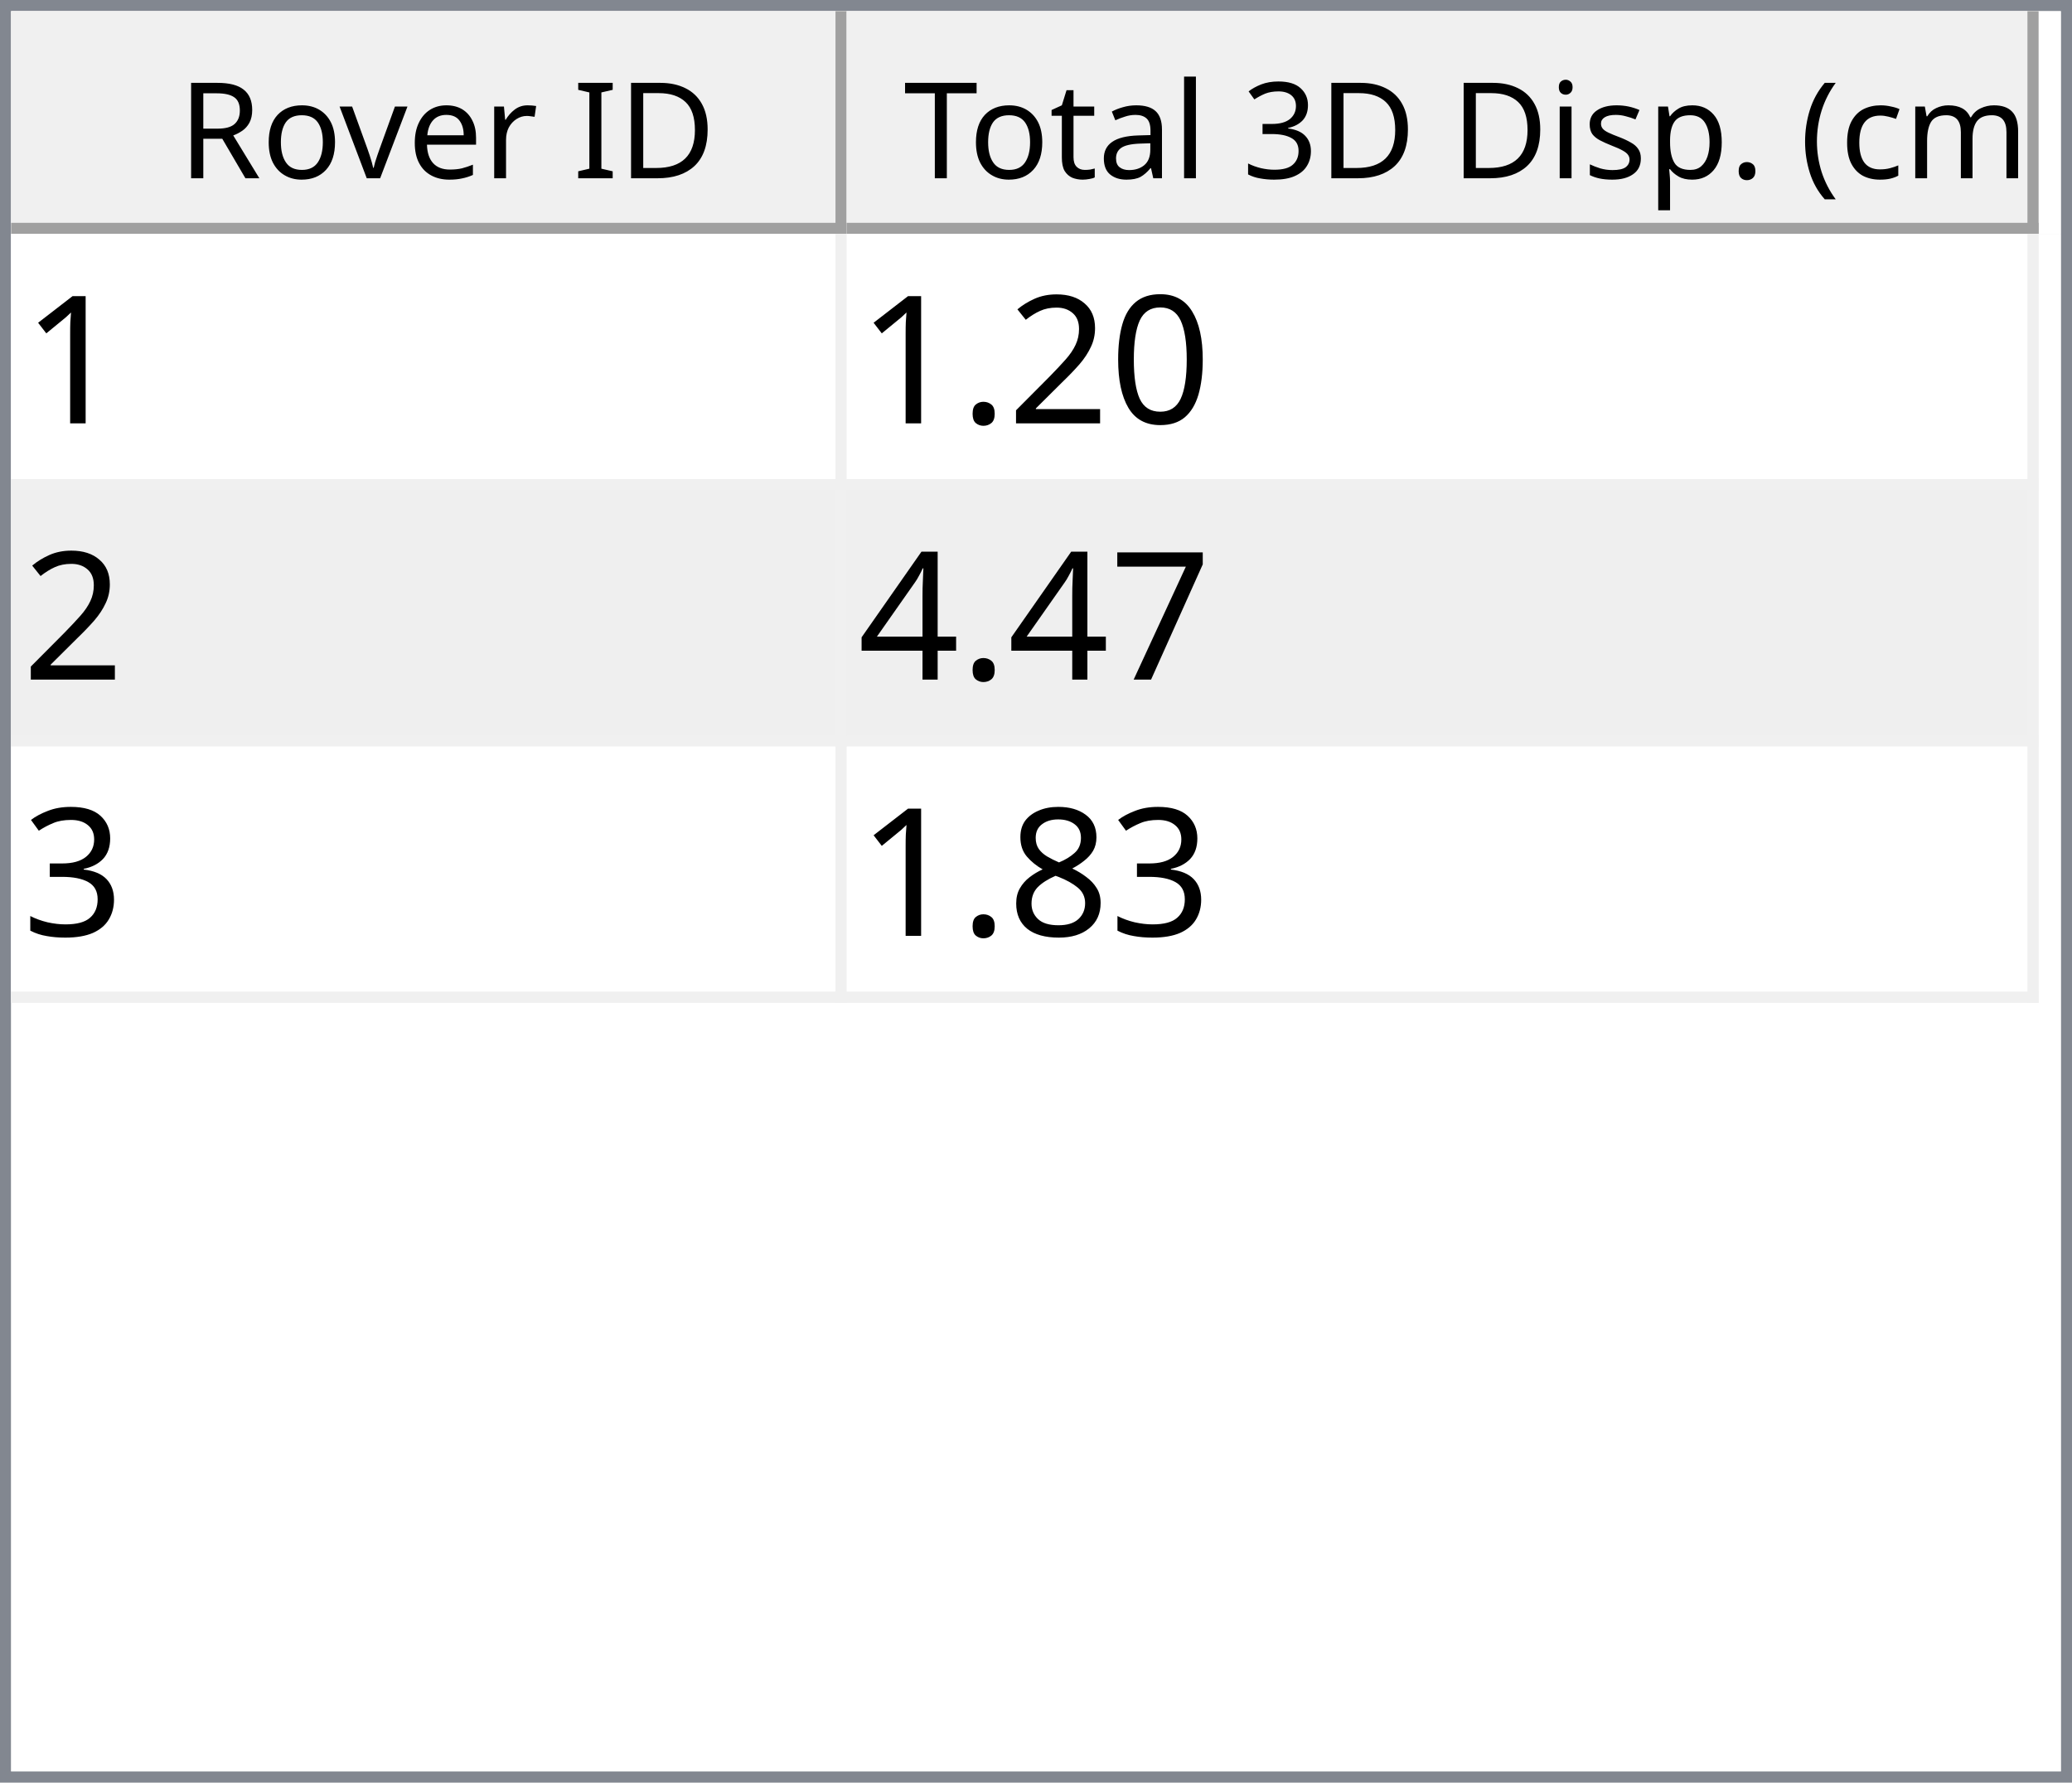
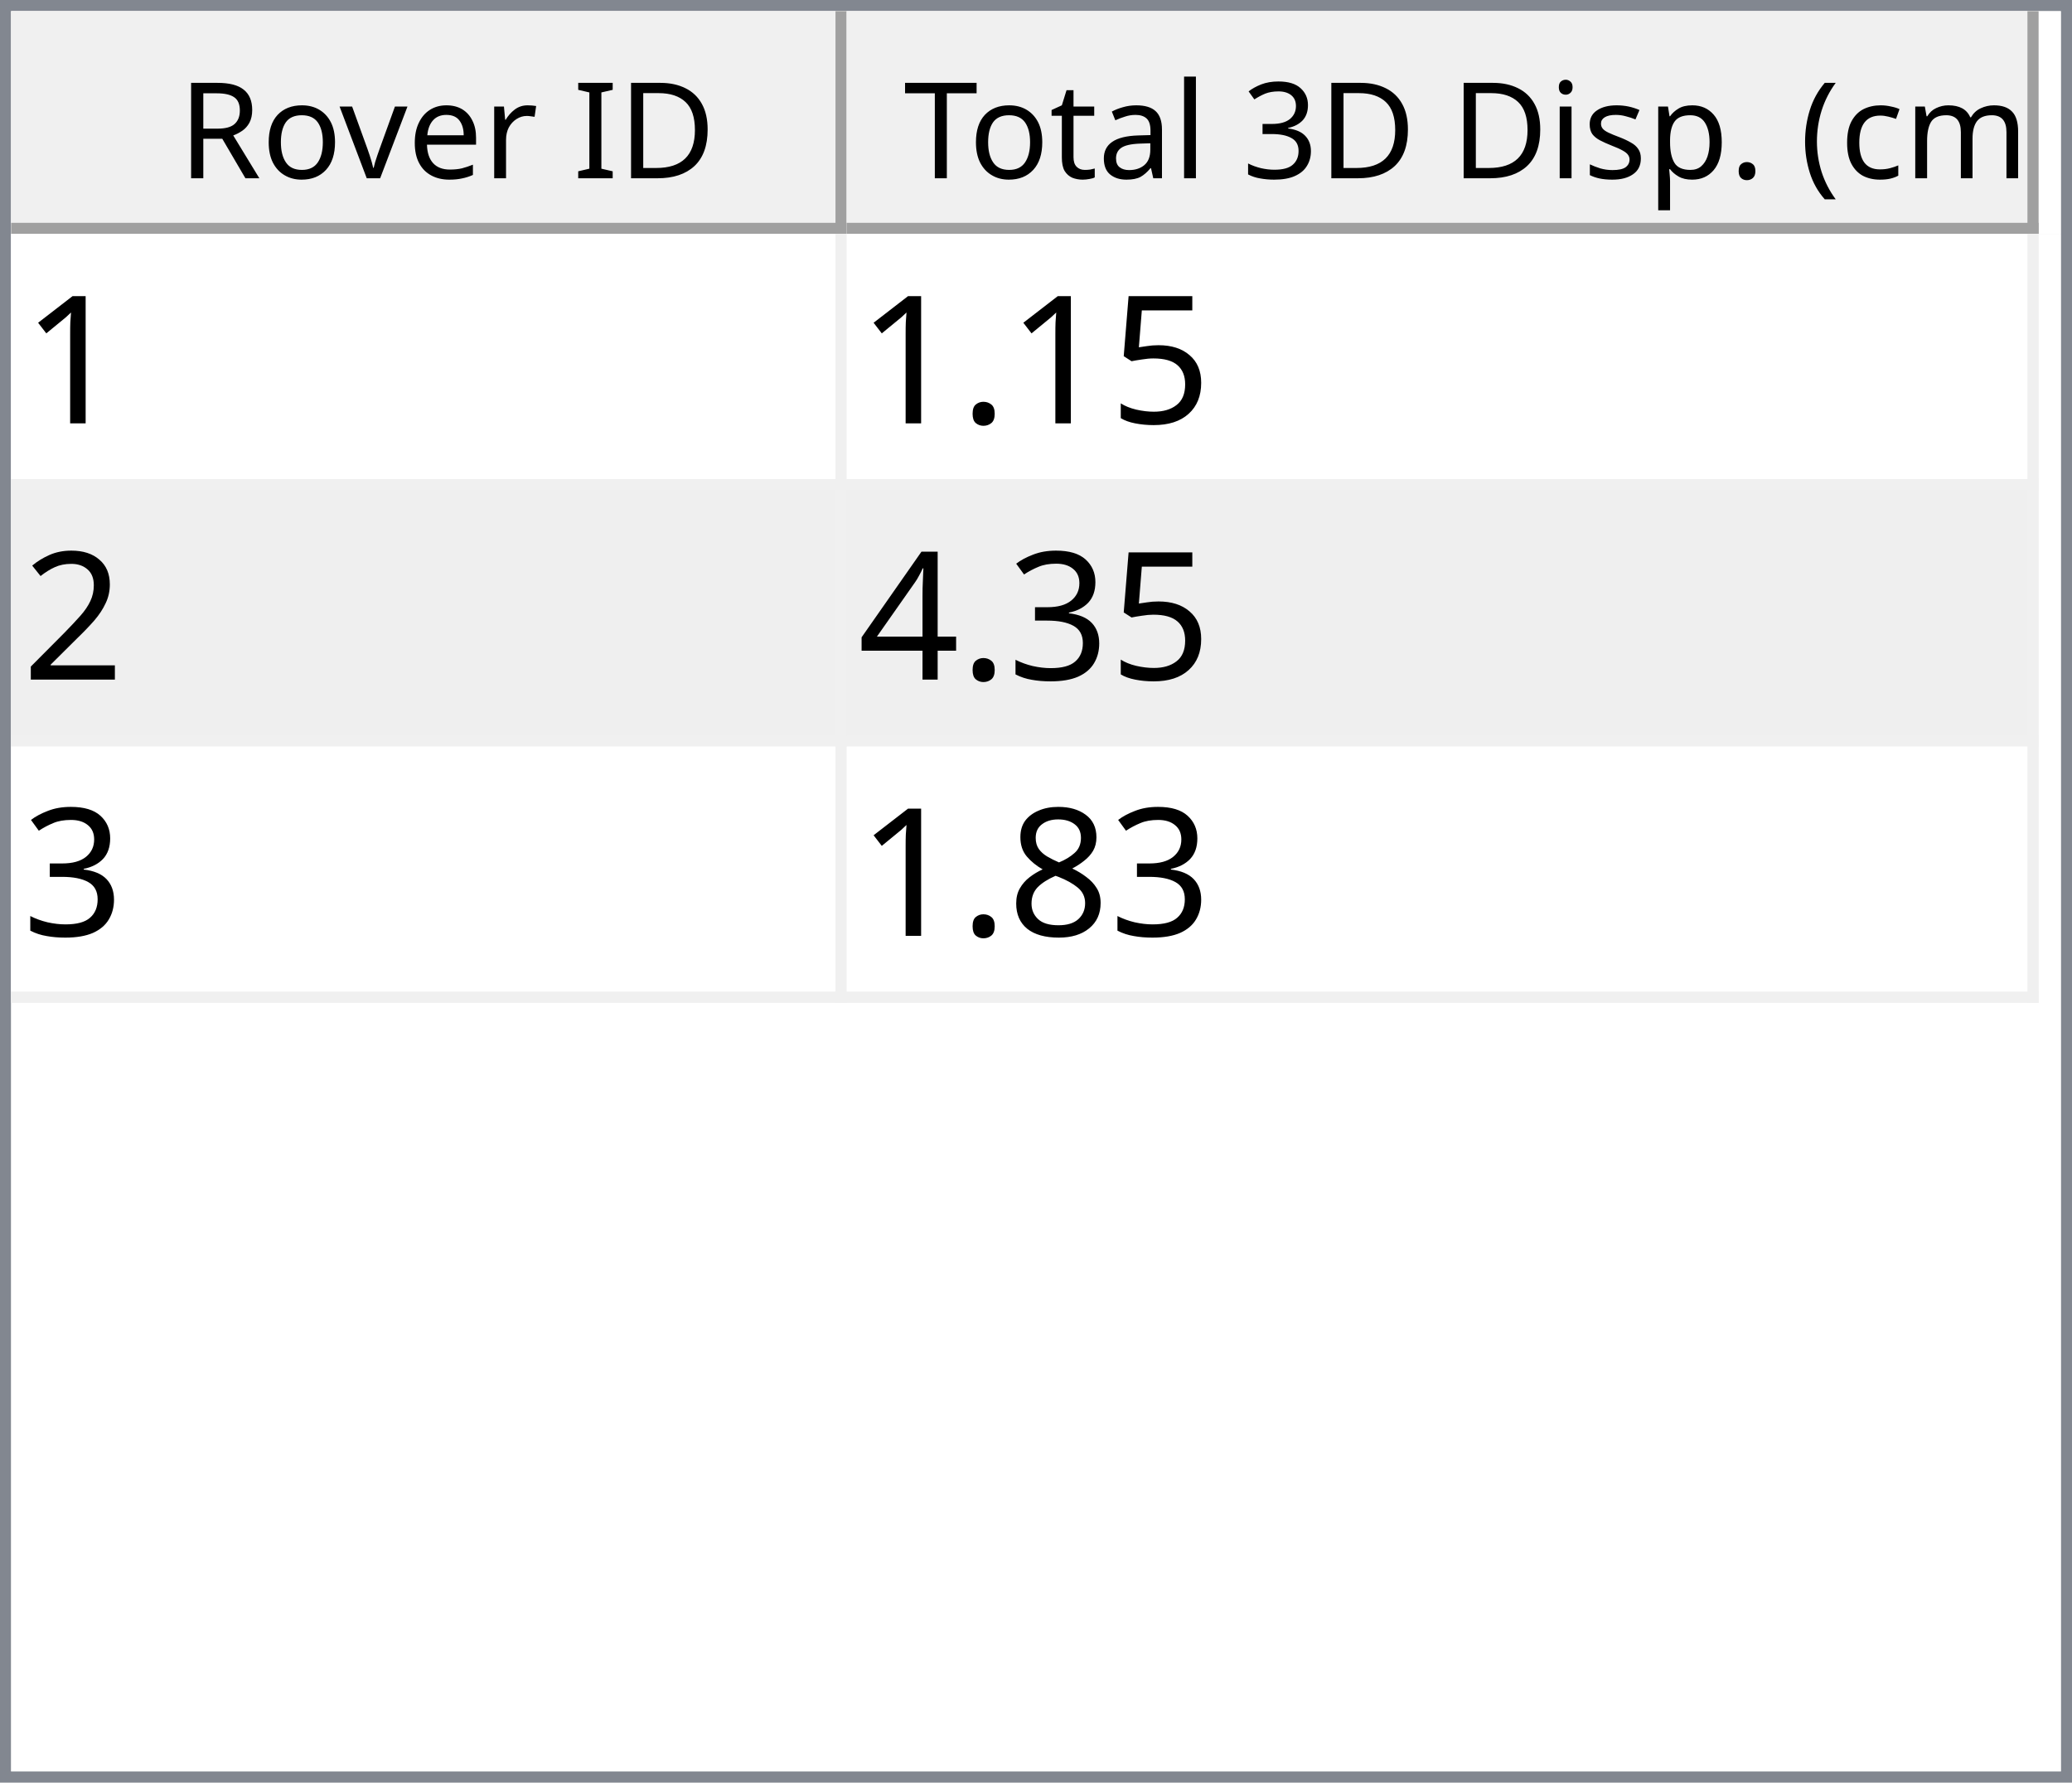
<svg xmlns="http://www.w3.org/2000/svg" style="fill-opacity:1; color-rendering:auto; color-interpolation:auto; text-rendering:auto; stroke:black; stroke-linecap:square; stroke-miterlimit:10; shape-rendering:auto; stroke-opacity:1; fill:black; stroke-dasharray:none; font-weight:normal; stroke-width:1; font-family:'Dialog'; font-style:normal; stroke-linejoin:miter; font-size:12px; stroke-dashoffset:0; image-rendering:auto;" width="186" height="160">
  <defs id="genericDefs" />
  <g>
    <defs id="defs1">
      <clipPath clipPathUnits="userSpaceOnUse" id="clipPath1">
        <path d="M0 0 L186 0 L186 160 L0 160 L0 0 Z" />
      </clipPath>
      <clipPath clipPathUnits="userSpaceOnUse" id="clipPath2">
        <path d="M0 0 L0 160 L186 160 L186 0 Z" />
      </clipPath>
      <clipPath clipPathUnits="userSpaceOnUse" id="clipPath3">
        <path d="M0 0 L0 20 L184 20 L184 0 Z" />
      </clipPath>
      <clipPath clipPathUnits="userSpaceOnUse" id="clipPath4">
        <path d="M0 0 L0 20 L75 20 L75 0 Z" />
      </clipPath>
      <clipPath clipPathUnits="userSpaceOnUse" id="clipPath5">
        <path d="M1 1 L1 19 L74 19 L74 1 Z" />
      </clipPath>
      <clipPath clipPathUnits="userSpaceOnUse" id="clipPath6">
        <path d="M0 0 L0 18 L73 18 L73 0 Z" />
      </clipPath>
      <clipPath clipPathUnits="userSpaceOnUse" id="clipPath7">
        <path d="M-0.5 -0.5 L-0.5 19.5 L74.5 19.5 L74.5 -0.5 Z" />
      </clipPath>
      <clipPath clipPathUnits="userSpaceOnUse" id="clipPath8">
        <path d="M0 0 L0 20 L107 20 L107 0 Z" />
      </clipPath>
      <clipPath clipPathUnits="userSpaceOnUse" id="clipPath9">
        <path d="M1 1 L1 19 L106 19 L106 1 Z" />
      </clipPath>
      <clipPath clipPathUnits="userSpaceOnUse" id="clipPath10">
        <path d="M0 0 L0 18 L105 18 L105 0 Z" />
      </clipPath>
      <clipPath clipPathUnits="userSpaceOnUse" id="clipPath11">
        <path d="M-0.5 -0.5 L-0.5 19.5 L106.5 19.5 L106.5 -0.5 Z" />
      </clipPath>
      <clipPath clipPathUnits="userSpaceOnUse" id="clipPath12">
        <path d="M0 0 L0 138 L184 138 L184 0 Z" />
      </clipPath>
      <clipPath clipPathUnits="userSpaceOnUse" id="clipPath13">
        <path d="M0 0 L0 69 L182 69 L182 0 Z" />
      </clipPath>
      <clipPath clipPathUnits="userSpaceOnUse" id="clipPath14">
        <path d="M-0.5 -0.5 L-0.5 68.5 L181.5 68.5 L181.5 -0.5 Z" />
      </clipPath>
      <clipPath clipPathUnits="userSpaceOnUse" id="clipPath15">
        <path d="M0 0 L0 22 L74 22 L74 0 Z" />
      </clipPath>
      <clipPath clipPathUnits="userSpaceOnUse" id="clipPath16">
        <path d="M0 0 L0 22 L106 22 L106 0 Z" />
      </clipPath>
      <font horiz-adv-x="64.551" id="font1">
        <font-face ascent="107.91" descent="25.098" units-per-em="100" style="font-style:normal; font-family:Segoe UI; font-weight:normal;" />
        <missing-glyph horiz-adv-x="64.551" d="M8.109 0 L8.109 68.266 L56.453 68.266 L56.453 0 L8.109 0 ZM15.328 7.234 L49.219 7.234 L49.219 61.031 L15.328 61.031 L15.328 7.234 Z" />
        <glyph unicode="D" horiz-adv-x="70.117" d="M9.188 0 L9.188 70.016 L28.516 70.016 Q65.531 70.016 65.531 35.891 Q65.531 19.672 55.25 9.836 Q44.969 0 27.734 0 L9.188 0 ZM17.391 62.594 L17.391 7.422 L27.828 7.422 Q41.609 7.422 49.273 14.797 Q56.938 22.172 56.938 35.688 Q56.938 62.594 28.328 62.594 L17.391 62.594 Z" />
        <glyph unicode="I" horiz-adv-x="26.611" d="M17.391 0 L9.188 0 L9.188 70.016 L17.391 70.016 L17.391 0 Z" />
        <glyph unicode=" " horiz-adv-x="27.393" d="" />
        <glyph unicode="r" horiz-adv-x="34.766" d="M34.188 41.891 Q32.078 43.5 28.125 43.5 Q23 43.5 19.555 38.672 Q16.109 33.844 16.109 25.484 L16.109 0 L8.109 0 L8.109 50 L16.109 50 L16.109 39.703 L16.312 39.703 Q18.016 44.969 21.531 47.922 Q25.047 50.875 29.391 50.875 Q32.516 50.875 34.188 50.203 L34.188 41.891 Z" />
        <glyph unicode="e" horiz-adv-x="52.295" d="M48.297 23 L12.984 23 Q13.188 14.656 17.484 10.109 Q21.781 5.562 29.297 5.562 Q37.75 5.562 44.828 11.141 L44.828 3.609 Q38.234 -1.172 27.391 -1.172 Q16.797 -1.172 10.742 5.641 Q4.688 12.453 4.688 24.812 Q4.688 36.469 11.305 43.82 Q17.922 51.172 27.734 51.172 Q37.547 51.172 42.922 44.828 Q48.297 38.484 48.297 27.203 L48.297 23 ZM40.094 29.781 Q40.047 36.719 36.75 40.578 Q33.453 44.438 27.594 44.438 Q21.922 44.438 17.969 40.383 Q14.016 36.328 13.094 29.781 L40.094 29.781 Z" />
        <glyph unicode="v" horiz-adv-x="47.9" d="M47.406 50 L27.484 0 L19.625 0 L0.688 50 L9.469 50 L22.172 13.672 Q23.578 9.672 23.922 6.688 L24.125 6.688 Q24.609 10.453 25.688 13.484 L38.969 50 L47.406 50 Z" />
        <glyph unicode="o" horiz-adv-x="58.594" d="M29 -1.172 Q17.922 -1.172 11.305 5.836 Q4.688 12.844 4.688 24.422 Q4.688 37.016 11.57 44.094 Q18.453 51.172 30.172 51.172 Q41.359 51.172 47.633 44.289 Q53.906 37.406 53.906 25.203 Q53.906 13.234 47.141 6.031 Q40.375 -1.172 29 -1.172 ZM29.594 44.438 Q21.875 44.438 17.383 39.188 Q12.891 33.938 12.891 24.703 Q12.891 15.828 17.43 10.695 Q21.969 5.562 29.594 5.562 Q37.359 5.562 41.531 10.594 Q45.703 15.625 45.703 24.906 Q45.703 34.281 41.531 39.359 Q37.359 44.438 29.594 44.438 Z" />
        <glyph unicode="R" horiz-adv-x="59.814" d="M59.375 0 L49.609 0 L37.891 19.625 Q36.281 22.359 34.766 24.289 Q33.25 26.219 31.664 27.438 Q30.078 28.656 28.25 29.219 Q26.422 29.781 24.125 29.781 L17.391 29.781 L17.391 0 L9.188 0 L9.188 70.016 L30.078 70.016 Q34.672 70.016 38.555 68.867 Q42.438 67.719 45.289 65.375 Q48.141 63.031 49.758 59.547 Q51.375 56.062 51.375 51.375 Q51.375 47.703 50.273 44.656 Q49.172 41.609 47.148 39.211 Q45.125 36.812 42.266 35.133 Q39.406 33.453 35.844 32.516 L35.844 32.328 Q37.594 31.547 38.891 30.547 Q40.188 29.547 41.359 28.18 Q42.531 26.812 43.68 25.078 Q44.828 23.344 46.234 21.047 L59.375 0 ZM17.391 62.594 L17.391 37.203 L28.516 37.203 Q31.594 37.203 34.203 38.133 Q36.812 39.062 38.719 40.797 Q40.625 42.531 41.703 45.047 Q42.781 47.562 42.781 50.688 Q42.781 56.297 39.141 59.445 Q35.5 62.594 28.609 62.594 L17.391 62.594 Z" />
        <glyph unicode=")" horiz-adv-x="30.176" d="M8.297 -15.922 L1.172 -15.922 Q16.406 2.344 16.406 26.812 Q16.406 51.469 1.078 70.016 L8.297 70.016 Q23.531 52.156 23.531 26.703 Q23.531 1.375 8.297 -15.922 Z" />
        <glyph unicode="m" horiz-adv-x="86.133" d="M79.109 0 L71.094 0 L71.094 28.719 Q71.094 37.016 68.531 40.727 Q65.969 44.438 59.906 44.438 Q54.781 44.438 51.195 39.75 Q47.609 35.062 47.609 28.516 L47.609 0 L39.594 0 L39.594 29.688 Q39.594 44.438 28.219 44.438 Q22.953 44.438 19.531 40.016 Q16.109 35.594 16.109 28.516 L16.109 0 L8.109 0 L8.109 50 L16.109 50 L16.109 42.094 L16.312 42.094 Q21.625 51.172 31.844 51.172 Q36.969 51.172 40.773 48.312 Q44.578 45.453 46 40.828 Q51.562 51.172 62.594 51.172 Q79.109 51.172 79.109 30.812 L79.109 0 Z" />
        <glyph unicode="c" horiz-adv-x="46.191" d="M42.188 2.297 Q36.422 -1.172 28.516 -1.172 Q17.828 -1.172 11.258 5.789 Q4.688 12.75 4.688 23.828 Q4.688 36.188 11.766 43.68 Q18.844 51.172 30.672 51.172 Q37.25 51.172 42.281 48.734 L42.281 40.531 Q36.719 44.438 30.375 44.438 Q22.703 44.438 17.797 38.945 Q12.891 33.453 12.891 24.516 Q12.891 15.719 17.508 10.641 Q22.125 5.562 29.891 5.562 Q36.422 5.562 42.188 9.906 L42.188 2.297 Z" />
        <glyph unicode="(" horiz-adv-x="30.176" d="M29.109 -15.922 L21.969 -15.922 Q6.844 1.375 6.844 26.703 Q6.844 52.156 21.969 70.016 L29.203 70.016 Q13.875 51.469 13.875 26.812 Q13.875 2.344 29.109 -15.922 Z" />
        <glyph unicode="." horiz-adv-x="21.68" d="M10.891 -1.078 Q8.641 -1.078 7.055 0.539 Q5.469 2.156 5.469 4.391 Q5.469 6.641 7.055 8.273 Q8.641 9.906 10.891 9.906 Q13.188 9.906 14.797 8.273 Q16.406 6.641 16.406 4.391 Q16.406 2.156 14.797 0.539 Q13.188 -1.078 10.891 -1.078 Z" />
        <glyph unicode="p" horiz-adv-x="58.789" d="M16.312 7.234 L16.109 7.234 L16.109 -23 L8.109 -23 L8.109 50 L16.109 50 L16.109 41.219 L16.312 41.219 Q22.219 51.172 33.594 51.172 Q43.266 51.172 48.688 44.461 Q54.109 37.75 54.109 26.469 Q54.109 13.922 48 6.375 Q41.891 -1.172 31.297 -1.172 Q21.578 -1.172 16.312 7.234 ZM16.109 27.391 L16.109 20.406 Q16.109 14.203 20.141 9.883 Q24.172 5.562 30.375 5.562 Q37.641 5.562 41.773 11.133 Q45.906 16.703 45.906 26.609 Q45.906 34.969 42.047 39.703 Q38.188 44.438 31.594 44.438 Q24.609 44.438 20.359 39.578 Q16.109 34.719 16.109 27.391 Z" />
        <glyph unicode="s" horiz-adv-x="42.432" d="M5.078 1.812 L5.078 10.406 Q11.625 5.562 19.484 5.562 Q30.031 5.562 30.031 12.594 Q30.031 14.594 29.125 15.992 Q28.219 17.391 26.68 18.461 Q25.141 19.531 23.07 20.383 Q21 21.234 18.609 22.172 Q15.281 23.484 12.766 24.828 Q10.25 26.172 8.57 27.859 Q6.891 29.547 6.031 31.695 Q5.172 33.844 5.172 36.719 Q5.172 40.234 6.789 42.945 Q8.406 45.656 11.086 47.484 Q13.766 49.312 17.211 50.242 Q20.656 51.172 24.312 51.172 Q30.812 51.172 35.938 48.922 L35.938 40.828 Q30.422 44.438 23.25 44.438 Q21 44.438 19.195 43.922 Q17.391 43.406 16.094 42.477 Q14.797 41.547 14.086 40.258 Q13.375 38.969 13.375 37.406 Q13.375 35.453 14.086 34.133 Q14.797 32.812 16.164 31.789 Q17.531 30.766 19.484 29.938 Q21.438 29.109 23.922 28.125 Q27.25 26.859 29.883 25.516 Q32.516 24.172 34.375 22.484 Q36.234 20.797 37.234 18.602 Q38.234 16.406 38.234 13.375 Q38.234 9.672 36.602 6.938 Q34.969 4.203 32.234 2.398 Q29.5 0.594 25.93 -0.289 Q22.359 -1.172 18.453 -1.172 Q10.75 -1.172 5.078 1.812 Z" />
        <glyph unicode="i" horiz-adv-x="24.219" d="M12.203 62.703 Q10.062 62.703 8.547 64.164 Q7.031 65.625 7.031 67.875 Q7.031 70.125 8.547 71.609 Q10.062 73.094 12.203 73.094 Q14.406 73.094 15.945 71.609 Q17.484 70.125 17.484 67.875 Q17.484 65.719 15.945 64.211 Q14.406 62.703 12.203 62.703 ZM16.109 0 L8.109 0 L8.109 50 L16.109 50 L16.109 0 Z" />
        <glyph unicode="3" horiz-adv-x="53.906" d="M46.531 19.828 Q46.531 15.094 44.75 11.211 Q42.969 7.328 39.719 4.57 Q36.469 1.812 31.93 0.297 Q27.391 -1.219 21.922 -1.219 Q11.922 -1.219 6 2.594 L6 11.188 Q13.094 5.609 22.219 5.609 Q25.875 5.609 28.828 6.539 Q31.781 7.469 33.906 9.227 Q36.031 10.984 37.18 13.477 Q38.328 15.969 38.328 19.094 Q38.328 32.812 18.797 32.812 L12.984 32.812 L12.984 39.594 L18.5 39.594 Q35.797 39.594 35.797 52.484 Q35.797 64.406 22.609 64.406 Q15.188 64.406 8.688 59.422 L8.688 67.188 Q15.375 71.188 24.609 71.188 Q29 71.188 32.57 69.969 Q36.141 68.75 38.68 66.555 Q41.219 64.359 42.609 61.281 Q44 58.203 44 54.5 Q44 40.672 30.031 36.719 L30.031 36.531 Q33.594 36.141 36.625 34.797 Q39.656 33.453 41.852 31.305 Q44.047 29.156 45.289 26.25 Q46.531 23.344 46.531 19.828 Z" />
        <glyph unicode="l" horiz-adv-x="24.219" d="M16.109 0 L8.109 0 L8.109 74.031 L16.109 74.031 L16.109 0 Z" />
        <glyph unicode="a" horiz-adv-x="50.879" d="M43.891 0 L35.891 0 L35.891 7.812 L35.688 7.812 Q30.469 -1.172 20.312 -1.172 Q12.844 -1.172 8.617 2.781 Q4.391 6.734 4.391 13.281 Q4.391 27.297 20.906 29.594 L35.891 31.688 Q35.891 44.438 25.594 44.438 Q16.547 44.438 9.281 38.281 L9.281 46.484 Q16.656 51.172 26.266 51.172 Q43.891 51.172 43.891 32.516 L43.891 0 ZM35.891 25.297 L23.828 23.641 Q18.266 22.859 15.43 20.875 Q12.594 18.891 12.594 13.875 Q12.594 10.203 15.211 7.883 Q17.828 5.562 22.172 5.562 Q28.125 5.562 32.008 9.742 Q35.891 13.922 35.891 20.312 L35.891 25.297 Z" />
        <glyph unicode="t" horiz-adv-x="33.887" d="M31.297 0.484 Q28.469 -1.078 23.828 -1.078 Q10.688 -1.078 10.688 13.578 L10.688 43.172 L2.094 43.172 L2.094 50 L10.688 50 L10.688 62.203 L18.703 64.797 L18.703 50 L31.297 50 L31.297 43.172 L18.703 43.172 L18.703 14.984 Q18.703 9.969 20.414 7.82 Q22.125 5.672 26.078 5.672 Q29.109 5.672 31.297 7.328 L31.297 0.484 Z" />
        <glyph unicode="T" horiz-adv-x="52.393" d="M50.594 62.594 L30.375 62.594 L30.375 0 L22.172 0 L22.172 62.594 L2 62.594 L2 70.016 L50.594 70.016 L50.594 62.594 Z" />
      </font>
      <font horiz-adv-x="75.0" id="font2">
        <font-face ascent="100.537" descent="21.973" units-per-em="100" style="font-style:normal; font-family:sans-serif; font-weight:normal;" />
        <missing-glyph horiz-adv-x="75.0" d="M12.5 0 L12.5 62.5 L62.5 62.5 L62.5 0 L12.5 0 ZM14.062 1.562 L60.938 1.562 L60.938 60.938 L14.062 60.938 L14.062 1.562 Z" />
        <glyph unicode="1" horiz-adv-x="55.615" d="M37.25 0 L28.469 0 L28.469 56 Q25.297 52.984 20.141 49.953 Q14.984 46.922 10.891 45.406 L10.891 53.906 Q18.266 57.375 23.781 62.305 Q29.297 67.234 31.594 71.875 L37.25 71.875 L37.25 0 Z" />
-         <glyph unicode="0" horiz-adv-x="55.615" d="M4.156 35.297 Q4.156 48 6.766 55.742 Q9.375 63.484 14.523 67.68 Q19.672 71.875 27.484 71.875 Q33.25 71.875 37.594 69.555 Q41.938 67.234 44.773 62.867 Q47.609 58.5 49.219 52.227 Q50.828 45.953 50.828 35.297 Q50.828 22.703 48.242 14.969 Q45.656 7.234 40.508 3.008 Q35.359 -1.219 27.484 -1.219 Q17.141 -1.219 11.234 6.203 Q4.156 15.141 4.156 35.297 ZM13.188 35.297 Q13.188 17.672 17.312 11.836 Q21.438 6 27.484 6 Q33.547 6 37.672 11.859 Q41.797 17.719 41.797 35.297 Q41.797 52.984 37.672 58.789 Q33.547 64.594 27.391 64.594 Q21.344 64.594 17.719 59.469 Q13.188 52.938 13.188 35.297 Z" />
+         <glyph unicode="5" horiz-adv-x="55.615" d="M4.156 18.75 L13.375 19.531 Q14.406 12.797 18.141 9.398 Q21.875 6 27.156 6 Q33.5 6 37.891 10.789 Q42.281 15.578 42.281 23.484 Q42.281 31 38.062 35.352 Q33.844 39.703 27 39.703 Q22.75 39.703 19.336 37.773 Q15.922 35.844 13.969 32.766 L5.719 33.844 L12.641 70.609 L48.25 70.609 L48.25 62.203 L19.672 62.203 L15.828 42.969 Q22.266 47.469 29.344 47.469 Q38.719 47.469 45.164 40.969 Q51.609 34.469 51.609 24.266 Q51.609 14.547 45.953 7.469 Q39.062 -1.219 27.156 -1.219 Q17.391 -1.219 11.211 4.25 Q5.031 9.719 4.156 18.75 Z" />
+         <glyph unicode="." horiz-adv-x="27.783" d="M9.078 0 L9.078 10.016 L19.094 10.016 L19.094 0 L9.078 0 Z" />
        <glyph unicode="2" horiz-adv-x="55.615" d="M50.344 8.453 L50.344 0 L3.031 0 Q2.938 3.172 4.047 6.109 Q5.859 10.938 9.836 15.625 Q13.812 20.312 21.344 26.469 Q33.016 36.031 37.117 41.625 Q41.219 47.219 41.219 52.203 Q41.219 57.422 37.477 61.008 Q33.734 64.594 27.734 64.594 Q21.391 64.594 17.578 60.789 Q13.766 56.984 13.719 50.25 L4.688 51.172 Q5.609 61.281 11.664 66.578 Q17.719 71.875 27.938 71.875 Q38.234 71.875 44.242 66.164 Q50.25 60.453 50.25 52 Q50.25 47.703 48.492 43.555 Q46.734 39.406 42.656 34.812 Q38.578 30.219 29.109 22.219 Q21.188 15.578 18.945 13.211 Q16.703 10.844 15.234 8.453 L50.344 8.453 Z" />
-         <glyph unicode="." horiz-adv-x="27.783" d="M9.078 0 L9.078 10.016 L19.094 10.016 L19.094 0 L9.078 0 Z" />
-         <glyph unicode="7" horiz-adv-x="55.615" d="M4.734 62.203 L4.734 70.656 L51.078 70.656 L51.078 63.812 Q44.234 56.547 37.523 44.484 Q30.812 32.422 27.156 19.672 Q24.516 10.688 23.781 0 L14.75 0 Q14.891 8.453 18.062 20.414 Q21.234 32.375 27.172 43.484 Q33.109 54.594 39.797 62.203 L4.734 62.203 Z" />
+         <glyph unicode="3" horiz-adv-x="55.615" d="M4.203 18.891 L12.984 20.062 Q14.5 12.594 18.141 9.297 Q21.781 6 27 6 Q33.203 6 37.477 10.297 Q41.75 14.594 41.75 20.953 Q41.75 27 37.797 30.93 Q33.844 34.859 27.734 34.859 Q25.25 34.859 21.531 33.891 L22.516 41.609 Q23.391 41.5 23.922 41.5 Q29.547 41.5 34.039 44.43 Q38.531 47.359 38.531 53.469 Q38.531 58.297 35.258 61.477 Q31.984 64.656 26.812 64.656 Q21.688 64.656 18.266 61.43 Q14.844 58.203 13.875 51.766 L5.078 53.328 Q6.688 62.156 12.398 67.016 Q18.109 71.875 26.609 71.875 Q32.469 71.875 37.398 69.359 Q42.328 66.844 44.945 62.5 Q47.562 58.156 47.562 53.266 Q47.562 48.641 45.07 44.828 Q42.578 41.016 37.703 38.766 Q44.047 37.312 47.562 32.695 Q51.078 28.078 51.078 21.141 Q51.078 11.766 44.242 5.25 Q37.406 -1.266 26.953 -1.266 Q17.531 -1.266 11.305 4.352 Q5.078 9.969 4.203 18.891 Z" />
        <glyph unicode="4" horiz-adv-x="55.615" d="M32.328 0 L32.328 17.141 L1.266 17.141 L1.266 25.203 L33.938 71.578 L41.109 71.578 L41.109 25.203 L50.781 25.203 L50.781 17.141 L41.109 17.141 L41.109 0 L32.328 0 ZM32.328 25.203 L32.328 57.469 L9.906 25.203 L32.328 25.203 Z" />
-         <glyph unicode="3" horiz-adv-x="55.615" d="M4.203 18.891 L12.984 20.062 Q14.5 12.594 18.141 9.297 Q21.781 6 27 6 Q33.203 6 37.477 10.297 Q41.75 14.594 41.75 20.953 Q41.75 27 37.797 30.93 Q33.844 34.859 27.734 34.859 Q25.25 34.859 21.531 33.891 L22.516 41.609 Q23.391 41.5 23.922 41.5 Q29.547 41.5 34.039 44.43 Q38.531 47.359 38.531 53.469 Q38.531 58.297 35.258 61.477 Q31.984 64.656 26.812 64.656 Q21.688 64.656 18.266 61.43 Q14.844 58.203 13.875 51.766 L5.078 53.328 Q6.688 62.156 12.398 67.016 Q18.109 71.875 26.609 71.875 Q32.469 71.875 37.398 69.359 Q42.328 66.844 44.945 62.5 Q47.562 58.156 47.562 53.266 Q47.562 48.641 45.07 44.828 Q42.578 41.016 37.703 38.766 Q44.047 37.312 47.562 32.695 Q51.078 28.078 51.078 21.141 Q51.078 11.766 44.242 5.25 Q37.406 -1.266 26.953 -1.266 Q17.531 -1.266 11.305 4.352 Q5.078 9.969 4.203 18.891 Z" />
        <glyph unicode="8" horiz-adv-x="55.615" d="M17.672 38.812 Q12.203 40.828 9.57 44.539 Q6.938 48.25 6.938 53.422 Q6.938 61.234 12.555 66.555 Q18.172 71.875 27.484 71.875 Q36.859 71.875 42.578 66.43 Q48.297 60.984 48.297 53.172 Q48.297 48.188 45.68 44.508 Q43.062 40.828 37.75 38.812 Q44.344 36.672 47.781 31.883 Q51.219 27.094 51.219 20.453 Q51.219 11.281 44.727 5.031 Q38.234 -1.219 27.641 -1.219 Q17.047 -1.219 10.547 5.055 Q4.047 11.328 4.047 20.703 Q4.047 27.688 7.594 32.398 Q11.141 37.109 17.672 38.812 ZM15.922 53.719 Q15.922 48.641 19.195 45.414 Q22.469 42.188 27.688 42.188 Q32.766 42.188 36.016 45.383 Q39.266 48.578 39.266 53.219 Q39.266 58.062 35.914 61.359 Q32.562 64.656 27.594 64.656 Q22.562 64.656 19.242 61.43 Q15.922 58.203 15.922 53.719 ZM13.094 20.656 Q13.094 16.891 14.875 13.375 Q16.656 9.859 20.172 7.93 Q23.688 6 27.734 6 Q34.031 6 38.133 10.055 Q42.234 14.109 42.234 20.359 Q42.234 26.703 38.016 30.859 Q33.797 35.016 27.438 35.016 Q21.234 35.016 17.164 30.914 Q13.094 26.812 13.094 20.656 Z" />
      </font>
    </defs>
    <g style="fill:white; stroke:white;">
      <rect x="0" y="0" width="186" style="clip-path:url(#clipPath1); stroke:none;" height="160" />
    </g>
    <g style="fill:white; text-rendering:optimizeSpeed; color-rendering:optimizeSpeed; image-rendering:optimizeSpeed; shape-rendering:crispEdges; stroke:white; color-interpolation:sRGB;">
      <rect x="0" width="186" height="160" y="0" style="stroke:none;" />
      <path style="stroke:none;" d="M0 160 L186 160 L186 0 L0 0 Z" />
    </g>
    <g style="fill:rgb(240,240,240); font-family:'Segoe UI'; stroke:rgb(240,240,240);">
      <rect x="0" y="0" width="186" style="clip-path:url(#clipPath2); stroke:none;" height="160" />
    </g>
    <g style="fill:rgb(130,135,144); font-family:'Segoe UI'; stroke:rgb(130,135,144);">
      <path d="M0 0 L186 0 L186 160 L0 160 L0 0 ZM1 1 L185 1 L185 159 L1 159 L1 1 Z" style="fill-rule:evenodd; clip-path:url(#clipPath2); stroke:none;" />
    </g>
    <g style="fill:white; font-family:'Segoe UI'; stroke:white;" transform="translate(1,1)">
      <rect x="0" y="0" width="184" style="clip-path:url(#clipPath3); stroke:none;" height="20" />
    </g>
    <g style="fill:rgb(240,240,240); font-family:'Segoe UI'; stroke:rgb(240,240,240);" transform="translate(1,1)">
      <rect x="0" y="0" width="75" style="clip-path:url(#clipPath4); stroke:none;" height="20" />
    </g>
    <g style="font-family:'Segoe UI';" transform="translate(2,2)">
      <text x="14" xml:space="preserve" y="14" style="clip-path:url(#clipPath6); stroke:none;">Rover ID</text>
    </g>
    <g style="fill:rgb(160,160,160); font-family:'Segoe UI'; stroke:rgb(160,160,160); stroke-linejoin:bevel;" transform="translate(1.5,1.5)">
      <line x1="74" x2="74" y1="0" style="fill:none; clip-path:url(#clipPath7);" y2="19" />
    </g>
    <g style="fill:rgb(160,160,160); font-family:'Segoe UI'; stroke:rgb(160,160,160); stroke-linejoin:bevel;" transform="matrix(1,0,0,1,1,1) translate(0.5,0.5)">
      <line x1="0" x2="74" y1="19" style="fill:none; clip-path:url(#clipPath7);" y2="19" />
    </g>
    <g style="fill:rgb(240,240,240); font-family:'Segoe UI'; stroke:rgb(240,240,240);" transform="translate(76,1)">
      <rect x="0" y="0" width="107" style="clip-path:url(#clipPath8); stroke:none;" height="20" />
    </g>
    <g style="font-family:'Segoe UI';" transform="translate(77,2)">
      <text x="1" xml:space="preserve" y="14" style="clip-path:url(#clipPath10); stroke:none;"> Total 3D Disp. (cm)</text>
    </g>
    <g style="fill:rgb(160,160,160); font-family:'Segoe UI'; stroke:rgb(160,160,160); stroke-linejoin:bevel;" transform="translate(76.5,1.5)">
      <line x1="106" x2="106" y1="0" style="fill:none; clip-path:url(#clipPath11);" y2="19" />
    </g>
    <g style="fill:rgb(160,160,160); font-family:'Segoe UI'; stroke:rgb(160,160,160); stroke-linejoin:bevel;" transform="matrix(1,0,0,1,76,1) translate(0.5,0.5)">
      <line x1="0" x2="106" y1="19" style="fill:none; clip-path:url(#clipPath11);" y2="19" />
    </g>
    <g style="fill:white; font-family:'Segoe UI'; stroke:white;" transform="translate(1,21)">
      <rect x="0" y="0" width="184" style="clip-path:url(#clipPath12); stroke:none;" height="138" />
    </g>
    <g style="fill:rgb(240,240,240); font-size:16px; font-family:sans-serif; stroke:rgb(240,240,240);" transform="translate(1,21)">
      <rect x="0" y="0" width="182" style="clip-path:url(#clipPath13); stroke:none;" height="69" />
      <line transform="translate(0.5,0.5)" x1="0" x2="181" y1="22" style="clip-path:url(#clipPath14); fill:none; stroke-linejoin:bevel;" y2="22" />
    </g>
    <g transform="matrix(1,0,0,1,1,21) translate(0.5,0.5)" style="fill:rgb(240,240,240); font-size:16px; font-family:sans-serif; stroke:rgb(240,240,240); stroke-linejoin:bevel;">
      <line x1="0" x2="181" y1="45" style="fill:none; clip-path:url(#clipPath14);" y2="45" />
    </g>
    <g transform="matrix(1,0,0,1,1,21) translate(0.5,0.5)" style="fill:rgb(240,240,240); font-size:16px; font-family:sans-serif; stroke:rgb(240,240,240); stroke-linejoin:bevel;">
      <line x1="0" x2="181" y1="68" style="fill:none; clip-path:url(#clipPath14);" y2="68" />
    </g>
    <g transform="matrix(1,0,0,1,1,21) translate(0.5,0.5)" style="fill:rgb(240,240,240); font-size:16px; font-family:sans-serif; stroke:rgb(240,240,240); stroke-linejoin:bevel;">
      <line x1="74" x2="74" y1="0" style="fill:none; clip-path:url(#clipPath14);" y2="68" />
    </g>
    <g transform="matrix(1,0,0,1,1,21) translate(0.5,0.5)" style="fill:rgb(240,240,240); font-size:16px; font-family:sans-serif; stroke:rgb(240,240,240); stroke-linejoin:bevel;">
      <line x1="181" x2="181" y1="0" style="fill:none; clip-path:url(#clipPath14);" y2="68" />
    </g>
    <g style="fill:white; font-size:16px; font-family:sans-serif; stroke:white;" transform="matrix(1,0,0,1,1,21)">
      <rect x="0" y="0" width="74" style="clip-path:url(#clipPath15); stroke:none;" height="22" />
      <text x="1" y="17" style="fill:black; clip-path:url(#clipPath15); stroke:none;" xml:space="preserve">1</text>
    </g>
    <g style="fill:white; font-size:16px; font-family:sans-serif; stroke:white;" transform="matrix(1,0,0,1,1,21) translate(75,0)">
      <rect x="0" y="0" width="106" style="clip-path:url(#clipPath16); stroke:none;" height="22" />
-       <text x="1" y="17" style="fill:black; clip-path:url(#clipPath16); stroke:none;" xml:space="preserve">1.20</text>
+       <text x="1" y="17" style="fill:black; clip-path:url(#clipPath16); stroke:none;" xml:space="preserve">1.15</text>
    </g>
    <g style="fill:rgb(239,239,239); font-size:16px; font-family:sans-serif; stroke:rgb(239,239,239);" transform="matrix(1,0,0,1,1,21) translate(0,23)">
      <rect x="0" y="0" width="74" style="clip-path:url(#clipPath15); stroke:none;" height="22" />
      <text x="1" y="17" style="fill:black; clip-path:url(#clipPath15); stroke:none;" xml:space="preserve">2</text>
    </g>
    <g style="fill:rgb(239,239,239); font-size:16px; font-family:sans-serif; stroke:rgb(239,239,239);" transform="matrix(1,0,0,1,1,21) translate(75,23)">
      <rect x="0" y="0" width="106" style="clip-path:url(#clipPath16); stroke:none;" height="22" />
-       <text x="1" y="17" style="fill:black; clip-path:url(#clipPath16); stroke:none;" xml:space="preserve">4.47</text>
+       <text x="1" y="17" style="fill:black; clip-path:url(#clipPath16); stroke:none;" xml:space="preserve">4.35</text>
    </g>
    <g style="fill:white; font-size:16px; font-family:sans-serif; stroke:white;" transform="matrix(1,0,0,1,1,21) translate(0,46)">
      <rect x="0" y="0" width="74" style="clip-path:url(#clipPath15); stroke:none;" height="22" />
      <text x="1" y="17" style="fill:black; clip-path:url(#clipPath15); stroke:none;" xml:space="preserve">3</text>
    </g>
    <g style="fill:white; font-size:16px; font-family:sans-serif; stroke:white;" transform="matrix(1,0,0,1,1,21) translate(75,46)">
      <rect x="0" y="0" width="106" style="clip-path:url(#clipPath16); stroke:none;" height="22" />
      <text x="1" y="17" style="fill:black; clip-path:url(#clipPath16); stroke:none;" xml:space="preserve">1.83</text>
    </g>
  </g>
</svg>
